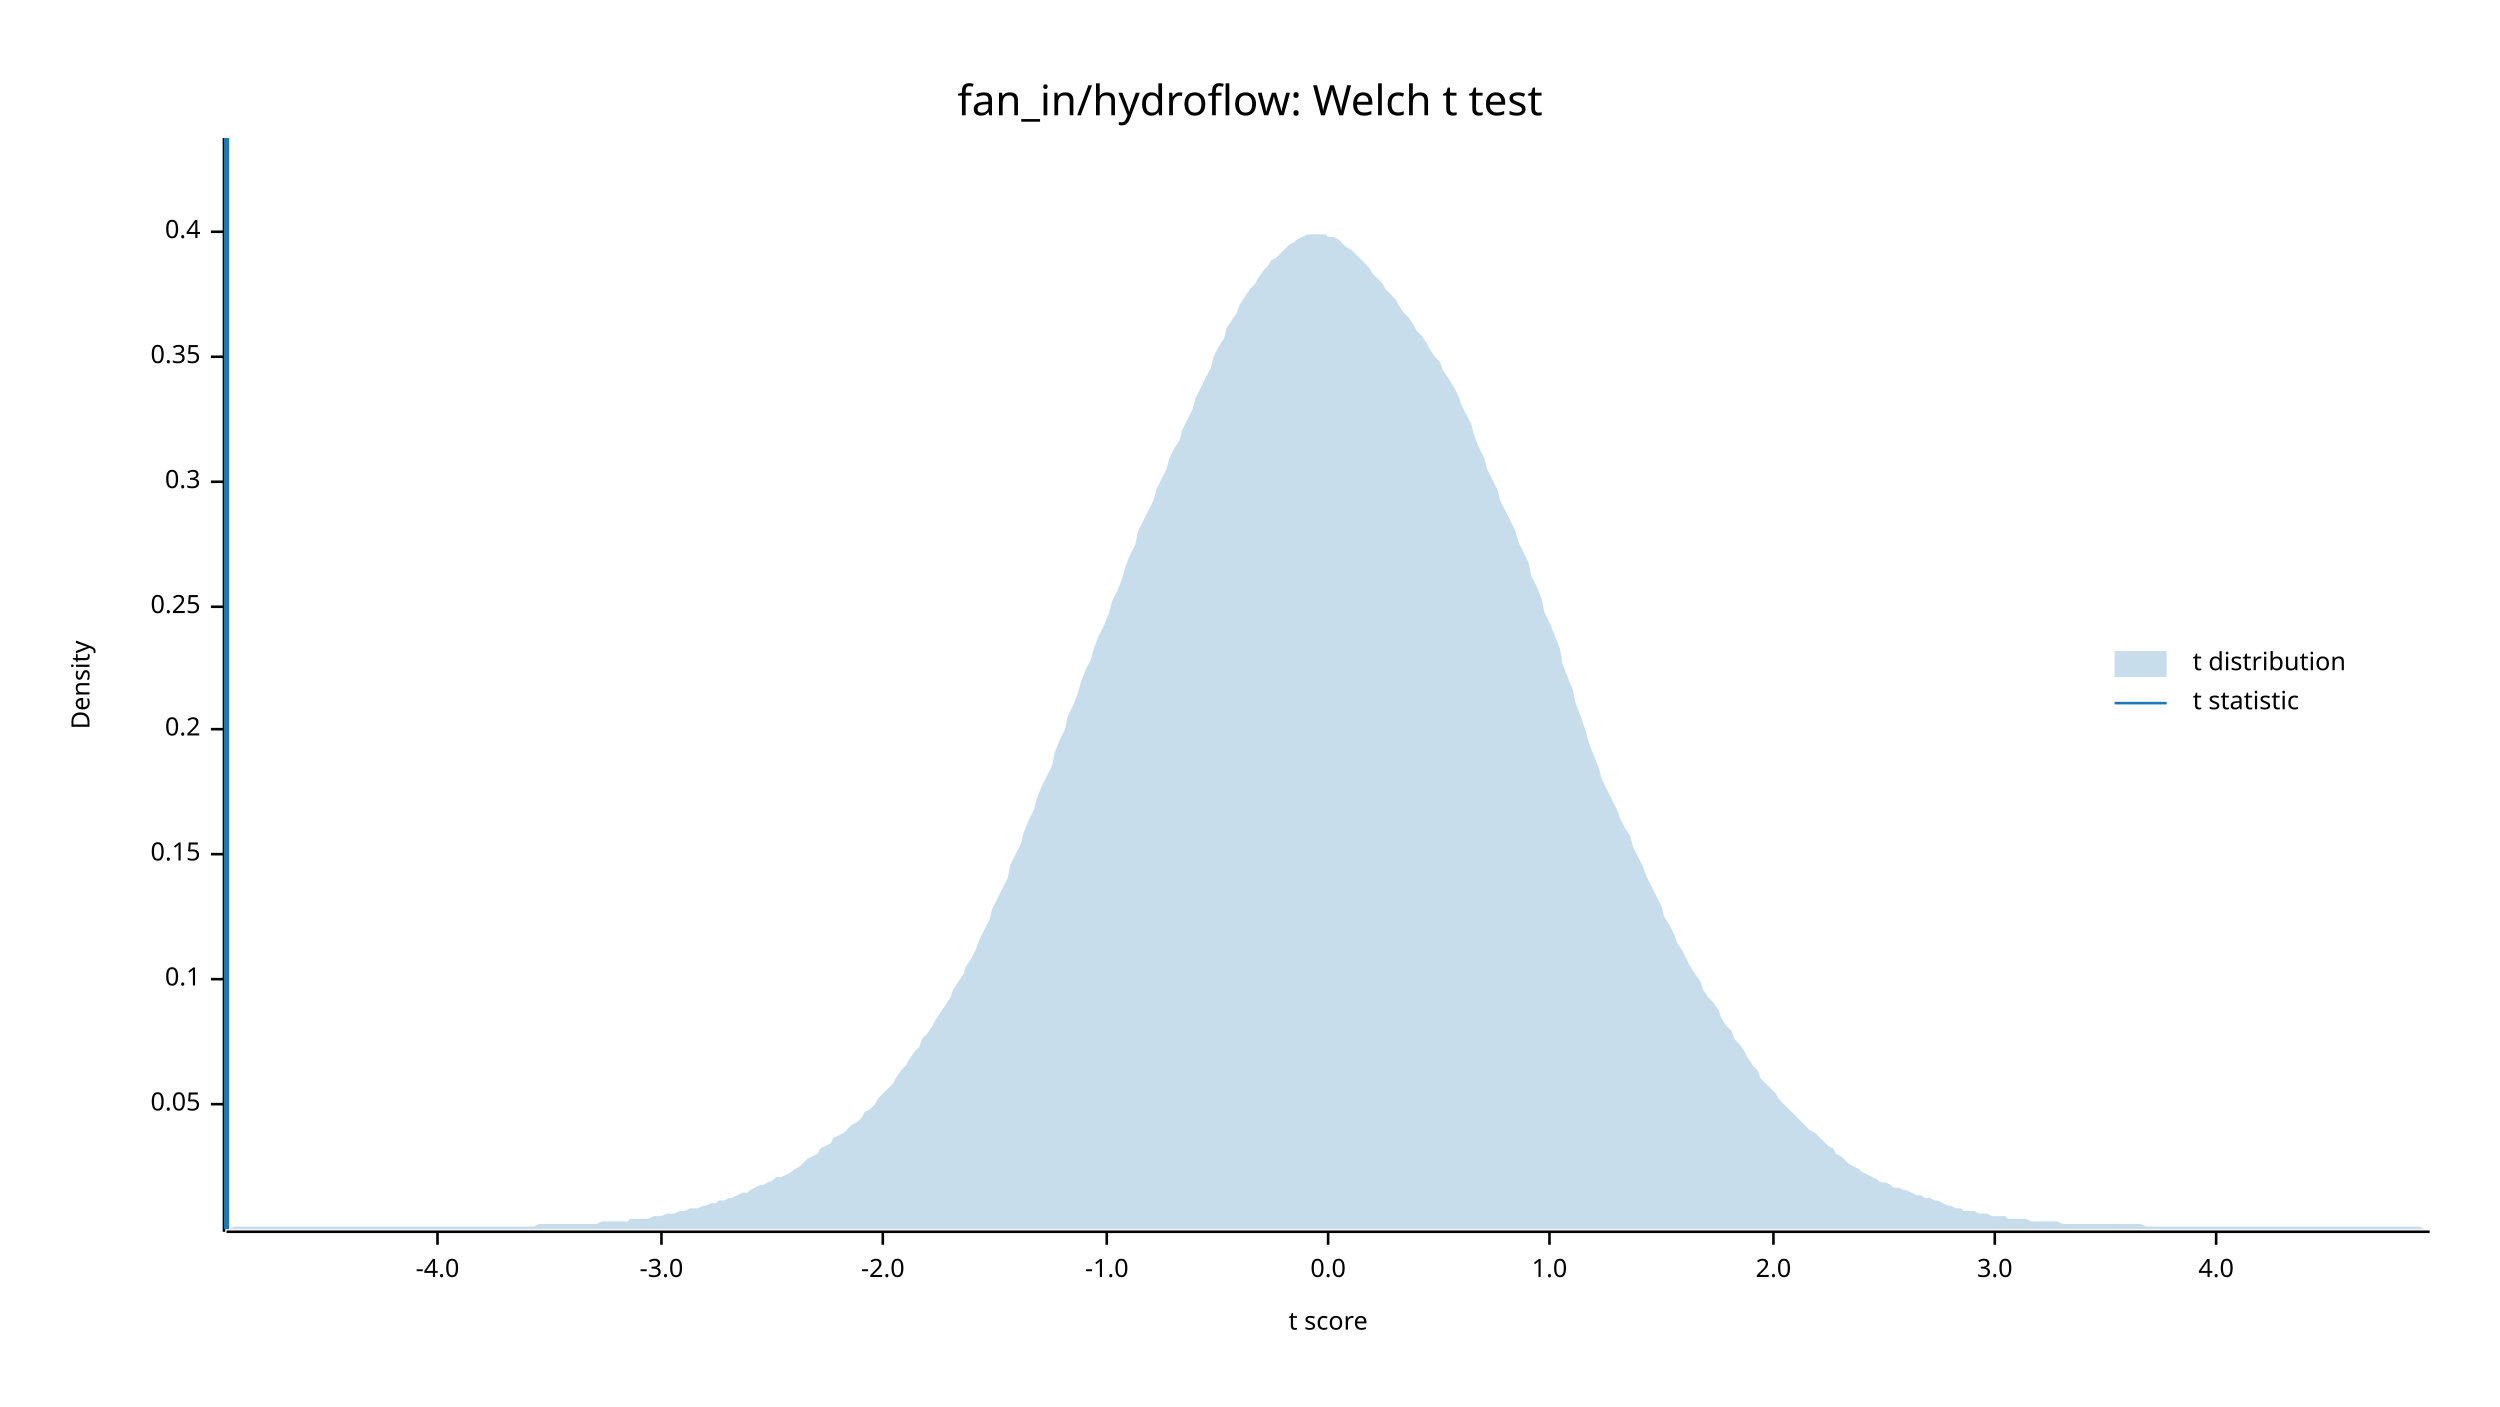
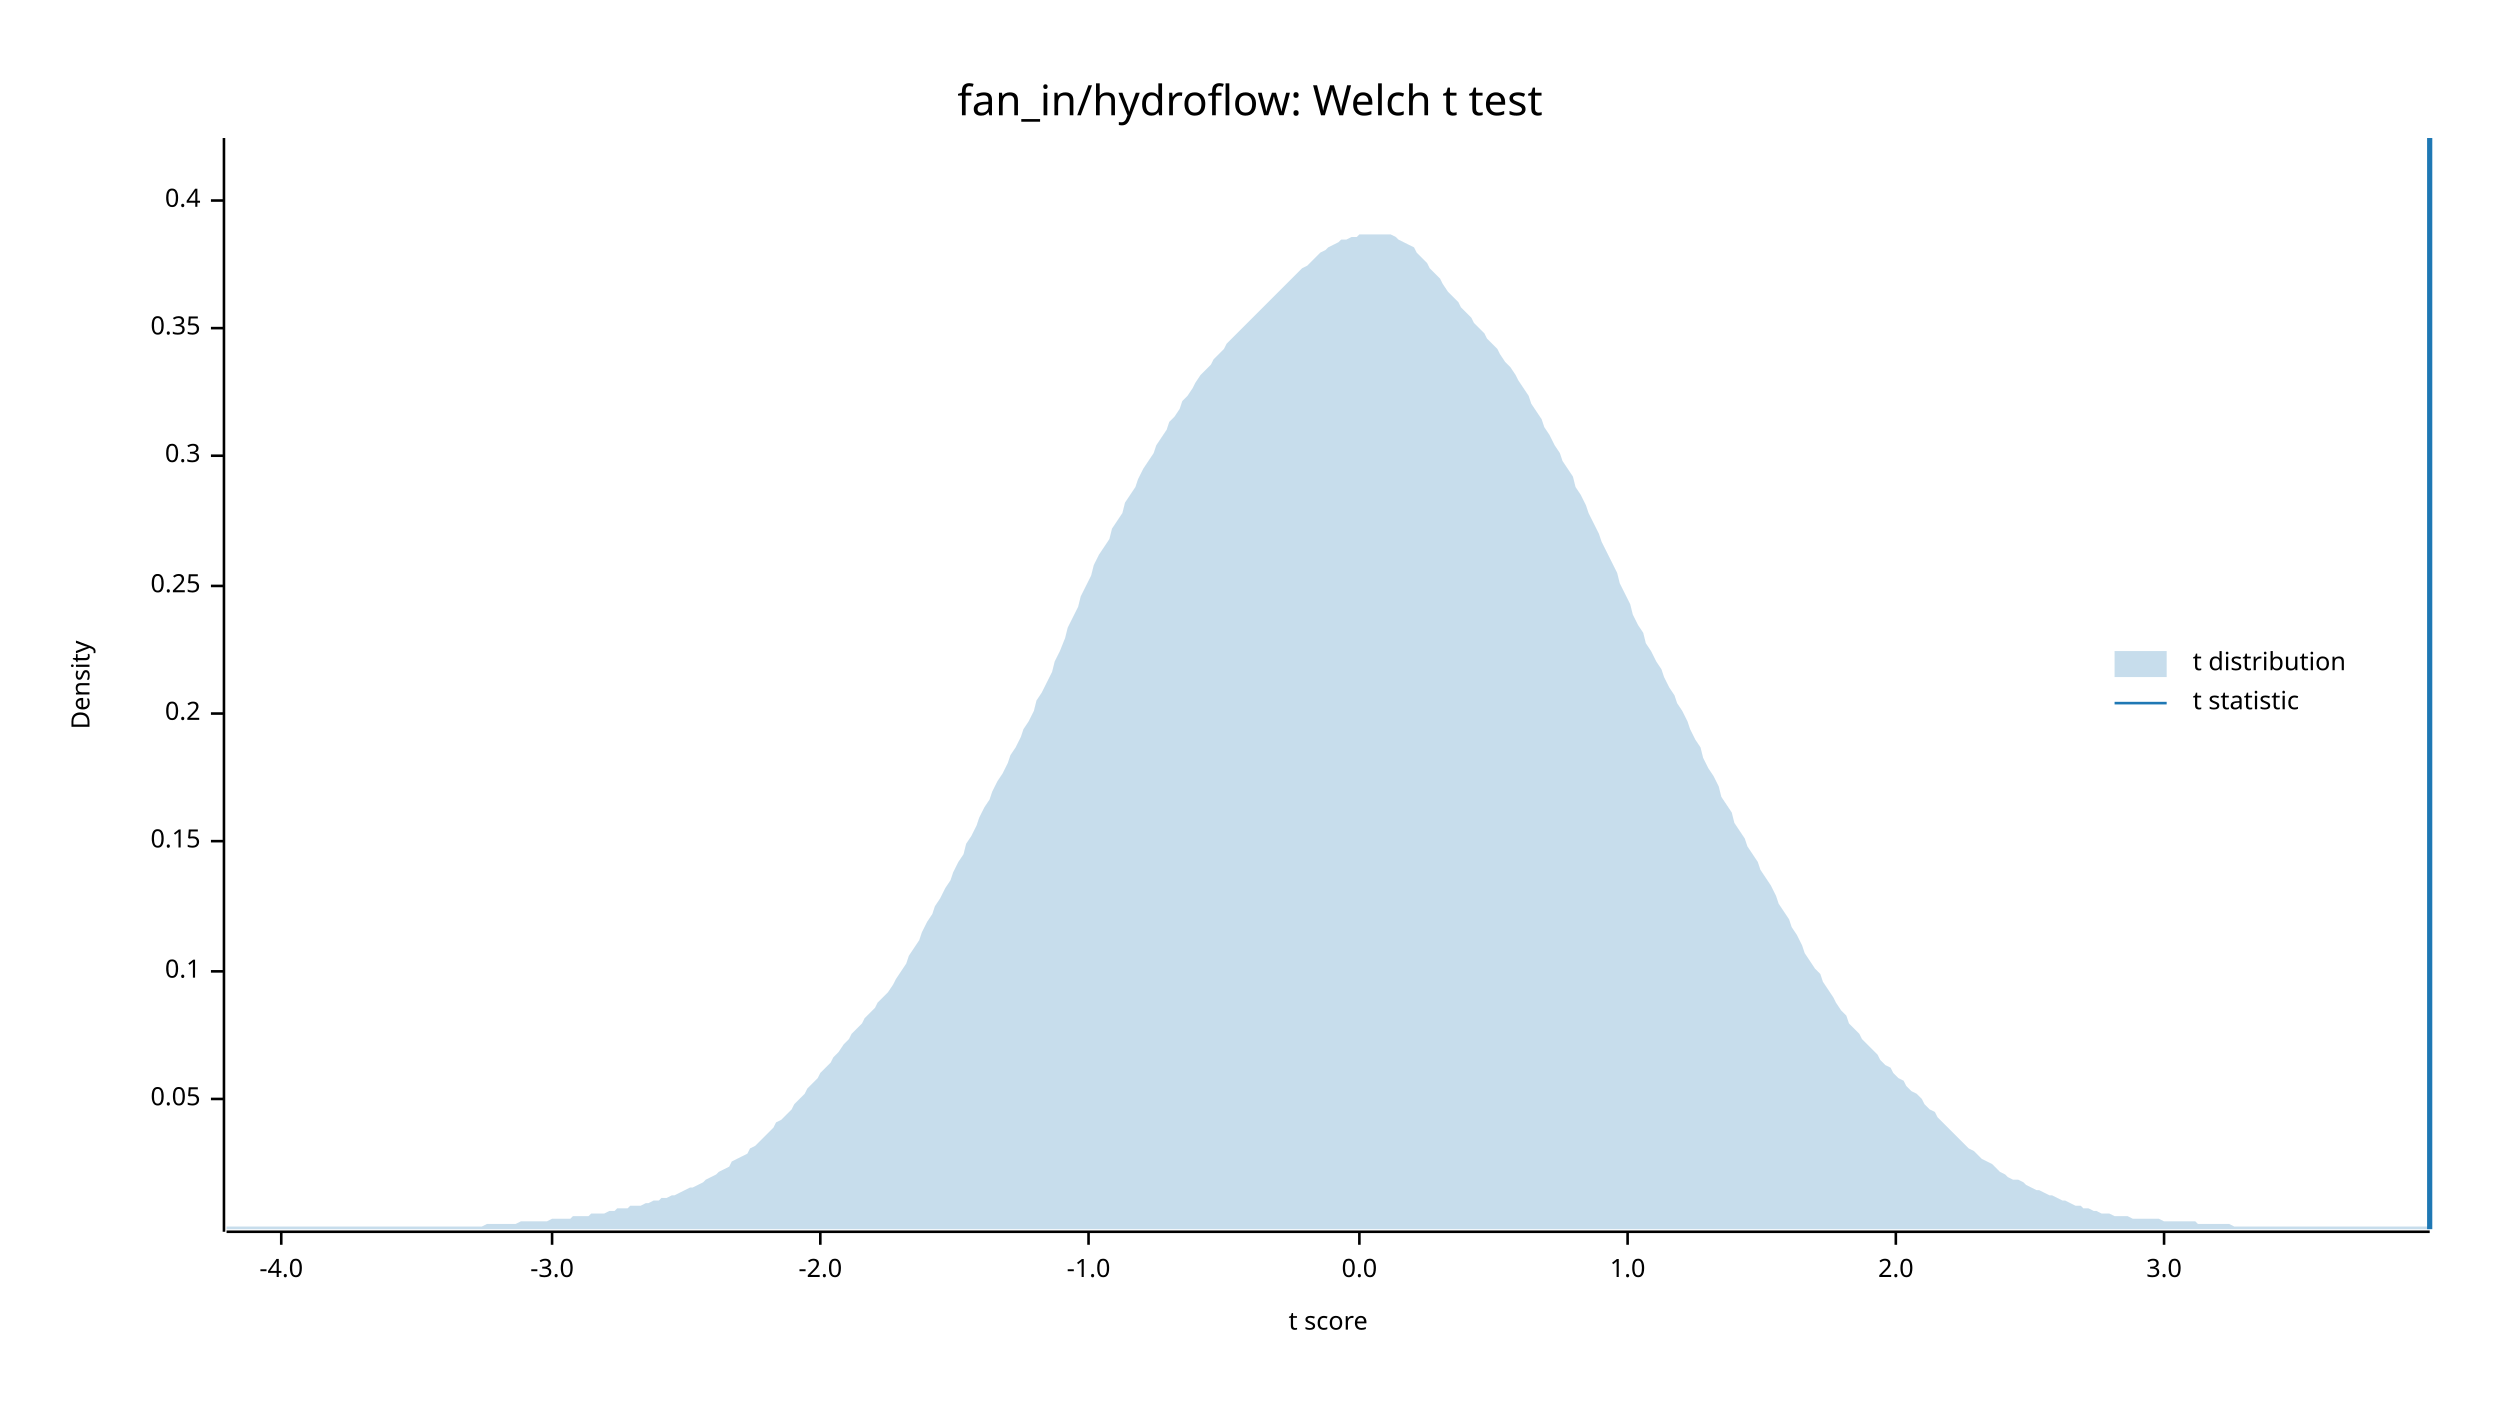
<svg xmlns="http://www.w3.org/2000/svg" width="960" height="540" viewBox="0 0 960 540">
  <text x="480" y="32" dy="0.76em" text-anchor="middle" font-family="sans-serif" font-size="16.129" opacity="1" fill="#000000">
fan_in/hydroflow: Welch t test
</text>
  <text x="27" y="263" dy="0.76em" text-anchor="middle" font-family="sans-serif" font-size="9.677" opacity="1" fill="#000000" transform="rotate(270, 27, 263)">
Density
</text>
  <text x="510" y="513" dy="-0.5ex" text-anchor="middle" font-family="sans-serif" font-size="9.677" opacity="1" fill="#000000">
t score
</text>
  <polyline fill="none" opacity="1" stroke="#000000" stroke-width="1" points="86,53 86,473 " />
-   <text x="77" y="424" dy="0.5ex" text-anchor="end" font-family="sans-serif" font-size="9.677" opacity="1" fill="#000000">
+   <text x="77" y="422" dy="0.5ex" text-anchor="end" font-family="sans-serif" font-size="9.677" opacity="1" fill="#000000">
0.05
</text>
-   <polyline fill="none" opacity="1" stroke="#000000" stroke-width="1" points="81,424 86,424 " />
-   <text x="77" y="376" dy="0.5ex" text-anchor="end" font-family="sans-serif" font-size="9.677" opacity="1" fill="#000000">
+   <polyline fill="none" opacity="1" stroke="#000000" stroke-width="1" points="81,422 86,422 " />
+   <text x="77" y="373" dy="0.5ex" text-anchor="end" font-family="sans-serif" font-size="9.677" opacity="1" fill="#000000">
0.1
</text>
-   <polyline fill="none" opacity="1" stroke="#000000" stroke-width="1" points="81,376 86,376 " />
-   <text x="77" y="328" dy="0.5ex" text-anchor="end" font-family="sans-serif" font-size="9.677" opacity="1" fill="#000000">
+   <polyline fill="none" opacity="1" stroke="#000000" stroke-width="1" points="81,373 86,373 " />
+   <text x="77" y="323" dy="0.5ex" text-anchor="end" font-family="sans-serif" font-size="9.677" opacity="1" fill="#000000">
0.15
</text>
-   <polyline fill="none" opacity="1" stroke="#000000" stroke-width="1" points="81,328 86,328 " />
-   <text x="77" y="280" dy="0.5ex" text-anchor="end" font-family="sans-serif" font-size="9.677" opacity="1" fill="#000000">
+   <polyline fill="none" opacity="1" stroke="#000000" stroke-width="1" points="81,323 86,323 " />
+   <text x="77" y="274" dy="0.5ex" text-anchor="end" font-family="sans-serif" font-size="9.677" opacity="1" fill="#000000">
0.2
</text>
-   <polyline fill="none" opacity="1" stroke="#000000" stroke-width="1" points="81,280 86,280 " />
-   <text x="77" y="233" dy="0.5ex" text-anchor="end" font-family="sans-serif" font-size="9.677" opacity="1" fill="#000000">
+   <polyline fill="none" opacity="1" stroke="#000000" stroke-width="1" points="81,274 86,274 " />
+   <text x="77" y="225" dy="0.5ex" text-anchor="end" font-family="sans-serif" font-size="9.677" opacity="1" fill="#000000">
0.25
</text>
-   <polyline fill="none" opacity="1" stroke="#000000" stroke-width="1" points="81,233 86,233 " />
-   <text x="77" y="185" dy="0.5ex" text-anchor="end" font-family="sans-serif" font-size="9.677" opacity="1" fill="#000000">
+   <polyline fill="none" opacity="1" stroke="#000000" stroke-width="1" points="81,225 86,225 " />
+   <text x="77" y="175" dy="0.5ex" text-anchor="end" font-family="sans-serif" font-size="9.677" opacity="1" fill="#000000">
0.3
</text>
-   <polyline fill="none" opacity="1" stroke="#000000" stroke-width="1" points="81,185 86,185 " />
-   <text x="77" y="137" dy="0.5ex" text-anchor="end" font-family="sans-serif" font-size="9.677" opacity="1" fill="#000000">
+   <polyline fill="none" opacity="1" stroke="#000000" stroke-width="1" points="81,175 86,175 " />
+   <text x="77" y="126" dy="0.5ex" text-anchor="end" font-family="sans-serif" font-size="9.677" opacity="1" fill="#000000">
0.35
</text>
-   <polyline fill="none" opacity="1" stroke="#000000" stroke-width="1" points="81,137 86,137 " />
-   <text x="77" y="89" dy="0.5ex" text-anchor="end" font-family="sans-serif" font-size="9.677" opacity="1" fill="#000000">
+   <polyline fill="none" opacity="1" stroke="#000000" stroke-width="1" points="81,126 86,126 " />
+   <text x="77" y="77" dy="0.5ex" text-anchor="end" font-family="sans-serif" font-size="9.677" opacity="1" fill="#000000">
0.4
</text>
-   <polyline fill="none" opacity="1" stroke="#000000" stroke-width="1" points="81,89 86,89 " />
+   <polyline fill="none" opacity="1" stroke="#000000" stroke-width="1" points="81,77 86,77 " />
  <polyline fill="none" opacity="1" stroke="#000000" stroke-width="1" points="87,473 933,473 " />
-   <text x="168" y="483" dy="0.76em" text-anchor="middle" font-family="sans-serif" font-size="9.677" opacity="1" fill="#000000">
+   <text x="108" y="483" dy="0.76em" text-anchor="middle" font-family="sans-serif" font-size="9.677" opacity="1" fill="#000000">
-4.0
</text>
-   <polyline fill="none" opacity="1" stroke="#000000" stroke-width="1" points="168,473 168,478 " />
-   <text x="254" y="483" dy="0.76em" text-anchor="middle" font-family="sans-serif" font-size="9.677" opacity="1" fill="#000000">
+   <polyline fill="none" opacity="1" stroke="#000000" stroke-width="1" points="108,473 108,478 " />
+   <text x="212" y="483" dy="0.76em" text-anchor="middle" font-family="sans-serif" font-size="9.677" opacity="1" fill="#000000">
-3.0
</text>
-   <polyline fill="none" opacity="1" stroke="#000000" stroke-width="1" points="254,473 254,478 " />
-   <text x="339" y="483" dy="0.76em" text-anchor="middle" font-family="sans-serif" font-size="9.677" opacity="1" fill="#000000">
+   <polyline fill="none" opacity="1" stroke="#000000" stroke-width="1" points="212,473 212,478 " />
+   <text x="315" y="483" dy="0.76em" text-anchor="middle" font-family="sans-serif" font-size="9.677" opacity="1" fill="#000000">
-2.0
</text>
-   <polyline fill="none" opacity="1" stroke="#000000" stroke-width="1" points="339,473 339,478 " />
-   <text x="425" y="483" dy="0.76em" text-anchor="middle" font-family="sans-serif" font-size="9.677" opacity="1" fill="#000000">
+   <polyline fill="none" opacity="1" stroke="#000000" stroke-width="1" points="315,473 315,478 " />
+   <text x="418" y="483" dy="0.76em" text-anchor="middle" font-family="sans-serif" font-size="9.677" opacity="1" fill="#000000">
-1.0
</text>
-   <polyline fill="none" opacity="1" stroke="#000000" stroke-width="1" points="425,473 425,478 " />
-   <text x="510" y="483" dy="0.76em" text-anchor="middle" font-family="sans-serif" font-size="9.677" opacity="1" fill="#000000">
+   <polyline fill="none" opacity="1" stroke="#000000" stroke-width="1" points="418,473 418,478 " />
+   <text x="522" y="483" dy="0.76em" text-anchor="middle" font-family="sans-serif" font-size="9.677" opacity="1" fill="#000000">
0.0
</text>
-   <polyline fill="none" opacity="1" stroke="#000000" stroke-width="1" points="510,473 510,478 " />
-   <text x="595" y="483" dy="0.76em" text-anchor="middle" font-family="sans-serif" font-size="9.677" opacity="1" fill="#000000">
+   <polyline fill="none" opacity="1" stroke="#000000" stroke-width="1" points="522,473 522,478 " />
+   <text x="625" y="483" dy="0.76em" text-anchor="middle" font-family="sans-serif" font-size="9.677" opacity="1" fill="#000000">
1.0
</text>
-   <polyline fill="none" opacity="1" stroke="#000000" stroke-width="1" points="595,473 595,478 " />
-   <text x="681" y="483" dy="0.76em" text-anchor="middle" font-family="sans-serif" font-size="9.677" opacity="1" fill="#000000">
+   <polyline fill="none" opacity="1" stroke="#000000" stroke-width="1" points="625,473 625,478 " />
+   <text x="728" y="483" dy="0.76em" text-anchor="middle" font-family="sans-serif" font-size="9.677" opacity="1" fill="#000000">
2.0
</text>
-   <polyline fill="none" opacity="1" stroke="#000000" stroke-width="1" points="681,473 681,478 " />
-   <text x="766" y="483" dy="0.76em" text-anchor="middle" font-family="sans-serif" font-size="9.677" opacity="1" fill="#000000">
+   <polyline fill="none" opacity="1" stroke="#000000" stroke-width="1" points="728,473 728,478 " />
+   <text x="831" y="483" dy="0.76em" text-anchor="middle" font-family="sans-serif" font-size="9.677" opacity="1" fill="#000000">
3.0
</text>
-   <polyline fill="none" opacity="1" stroke="#000000" stroke-width="1" points="766,473 766,478 " />
-   <text x="851" y="483" dy="0.76em" text-anchor="middle" font-family="sans-serif" font-size="9.677" opacity="1" fill="#000000">
- 4.0
- </text>
-   <polyline fill="none" opacity="1" stroke="#000000" stroke-width="1" points="851,473 851,478 " />
-   <polygon opacity="0.25" fill="#1F78B4" points="87,472 88,472 90,471 92,471 93,471 95,471 97,471 98,471 100,471 102,471 103,471 105,471 107,471 109,471 110,471 112,471 114,471 115,471 117,471 119,471 120,471 122,471 124,471 125,471 127,471 129,471 131,471 132,471 134,471 136,471 137,471 139,471 141,471 142,471 144,471 146,471 148,471 149,471 151,471 153,471 154,471 156,471 158,471 159,471 161,471 163,471 164,471 166,471 168,471 170,471 171,471 173,471 175,471 176,471 178,471 180,471 181,471 183,471 185,471 187,471 188,471 190,471 192,471 193,471 195,471 197,471 198,471 200,471 202,471 203,471 205,471 207,470 209,470 210,470 212,470 214,470 215,470 217,470 219,470 220,470 222,470 224,470 226,470 227,470 229,470 231,469 232,469 234,469 236,469 237,469 239,469 241,469 242,468 244,468 246,468 248,468 249,468 251,467 253,467 254,467 256,466 258,466 259,466 261,465 263,465 265,464 266,464 268,464 270,463 271,463 273,462 275,462 276,461 278,461 280,460 281,460 283,459 285,458 287,458 288,457 290,456 292,455 293,455 295,454 297,453 298,452 300,452 302,451 304,450 305,449 307,448 309,446 310,445 312,444 314,443 315,441 317,440 319,439 320,437 322,436 324,435 326,433 327,432 329,431 331,429 332,427 334,426 336,424 337,422 339,420 341,418 343,416 344,414 346,411 348,409 349,407 351,404 353,402 354,399 356,397 358,394 359,392 361,389 363,386 365,383 366,380 368,377 370,374 371,371 373,368 375,364 376,361 378,357 380,353 381,349 383,345 385,341 387,337 388,332 390,328 392,324 393,320 395,315 397,311 398,307 400,302 402,298 404,294 405,289 407,284 409,280 410,275 412,271 414,266 415,262 417,257 419,253 420,249 422,244 424,240 426,235 427,231 429,227 431,222 432,218 434,213 436,209 437,204 439,200 441,196 443,192 444,188 446,184 448,180 449,176 451,172 453,169 454,165 456,161 458,157 459,153 461,149 463,145 465,141 466,137 468,133 470,130 471,126 473,123 475,120 476,117 478,114 480,111 482,109 483,107 485,104 487,102 488,100 490,99 492,97 493,96 495,94 497,93 498,92 500,91 502,90 504,90 505,90 507,90 509,90 510,91 512,91 514,92 515,93 517,95 519,96 521,98 522,99 524,101 526,103 527,105 529,107 531,109 532,111 534,113 536,115 537,117 539,120 541,122 543,125 544,127 546,129 548,132 549,134 551,137 553,139 554,142 556,145 558,148 560,152 561,155 563,159 565,163 566,167 568,172 570,176 571,180 573,184 575,188 576,192 578,196 580,200 582,204 583,208 585,212 587,216 588,221 590,225 592,230 593,235 595,239 597,244 599,249 600,255 602,260 604,265 605,270 607,275 609,281 610,285 612,290 614,295 615,299 617,303 619,307 621,311 622,314 624,318 626,321 627,325 629,329 631,333 632,336 634,340 636,344 638,348 639,352 641,355 643,359 644,362 646,365 648,369 649,371 651,374 653,377 654,380 656,383 658,385 660,388 661,391 663,394 665,396 666,399 668,401 670,404 671,406 673,409 675,411 676,414 678,416 680,418 682,420 683,422 685,424 687,426 688,427 690,429 692,431 693,432 695,434 697,435 699,437 700,438 702,440 704,441 705,443 707,444 709,446 710,447 712,448 714,449 715,450 717,451 719,452 721,453 722,454 724,454 726,455 727,456 729,456 731,457 732,457 734,458 736,459 738,459 739,460 741,460 743,461 744,461 746,462 748,463 749,463 751,464 753,464 754,465 756,465 758,465 760,466 761,466 763,466 765,467 766,467 768,467 770,467 771,468 773,468 775,468 777,468 778,468 780,469 782,469 783,469 785,469 787,469 788,469 790,469 792,470 793,470 795,470 797,470 799,470 800,470 802,470 804,470 805,470 807,470 809,470 810,470 812,470 814,470 816,470 817,470 819,470 821,470 822,470 824,471 826,471 827,471 829,471 831,471 832,471 834,471 836,471 838,471 839,471 841,471 843,471 844,471 846,471 848,471 849,471 851,471 853,471 855,471 856,471 858,471 860,471 861,471 863,471 865,471 866,471 868,471 870,471 871,471 873,471 875,471 877,471 878,471 880,471 882,471 883,471 885,471 887,471 888,471 890,471 892,471 894,471 895,471 897,471 899,471 900,471 902,471 904,471 905,471 907,471 909,471 910,471 912,471 914,471 916,471 917,471 919,471 921,471 922,471 924,471 926,471 927,471 929,471 931,472 933,472 933,472 87,472 " />
-   <polyline fill="none" opacity="1" stroke="#1F78B4" stroke-width="2" points="87,472 87,53 " />
+   <polyline fill="none" opacity="1" stroke="#000000" stroke-width="1" points="831,473 831,478 " />
+   <polygon opacity="0.25" fill="#1F78B4" points="87,471 88,471 90,471 92,471 93,471 95,471 97,471 98,471 100,471 102,471 103,471 105,471 107,471 109,471 110,471 112,471 114,471 115,471 117,471 119,471 120,471 122,471 124,471 125,471 127,471 129,471 131,471 132,471 134,471 136,471 137,471 139,471 141,471 142,471 144,471 146,471 148,471 149,471 151,471 153,471 154,471 156,471 158,471 159,471 161,471 163,471 164,471 166,471 168,471 170,471 171,471 173,471 175,471 176,471 178,471 180,471 181,471 183,471 185,471 187,470 188,470 190,470 192,470 193,470 195,470 197,470 198,470 200,469 202,469 203,469 205,469 207,469 209,469 210,469 212,468 214,468 215,468 217,468 219,468 220,467 222,467 224,467 226,467 227,466 229,466 231,466 232,466 234,465 236,465 237,464 239,464 241,464 242,463 244,463 246,463 248,462 249,462 251,461 253,461 254,460 256,460 258,459 259,459 261,458 263,457 265,456 266,456 268,455 270,454 271,453 273,452 275,451 276,450 278,449 280,448 281,446 283,445 285,444 287,443 288,441 290,440 292,438 293,437 295,435 297,433 298,431 300,430 302,428 304,426 305,424 307,422 309,420 310,418 312,416 314,414 315,412 317,410 319,408 320,406 322,404 324,401 326,399 327,397 329,395 331,393 332,391 334,389 336,387 337,385 339,383 341,381 343,378 344,376 346,373 348,370 349,367 351,364 353,361 354,358 356,354 358,351 359,348 361,345 363,341 365,338 366,335 368,331 370,328 371,324 373,321 375,317 376,314 378,310 380,307 381,304 383,300 385,297 387,293 388,290 390,287 392,283 393,280 395,277 397,273 398,269 400,266 402,262 404,258 405,254 407,250 409,245 410,241 412,237 414,233 415,229 417,225 419,221 420,217 422,213 424,210 426,207 427,203 429,200 431,197 432,193 434,190 436,187 437,184 439,180 441,177 443,174 444,171 446,168 448,165 449,162 451,160 453,157 454,154 456,152 458,149 459,147 461,144 463,142 465,140 466,138 468,136 470,134 471,132 473,130 475,128 476,127 478,125 480,123 482,121 483,120 485,118 487,116 488,115 490,113 492,111 493,110 495,108 497,106 498,105 500,103 502,102 504,100 505,99 507,97 509,96 510,95 512,94 514,93 515,92 517,92 519,91 521,91 522,90 524,90 526,90 527,90 529,90 531,90 532,90 534,90 536,91 537,92 539,93 541,94 543,95 544,97 546,99 548,101 549,103 551,105 553,107 554,109 556,112 558,114 560,116 561,118 563,120 565,122 566,124 568,126 570,128 571,130 573,132 575,134 576,136 578,139 580,141 582,144 583,146 585,149 587,152 588,155 590,158 592,161 593,164 595,167 597,171 599,174 600,177 602,180 604,183 605,187 607,190 609,194 610,197 612,201 614,205 615,208 617,212 619,216 621,220 622,224 624,228 626,232 627,236 629,240 631,243 632,247 634,250 636,254 638,257 639,260 641,264 643,267 644,270 646,273 648,277 649,280 651,284 653,287 654,291 656,295 658,298 660,302 661,306 663,309 665,312 666,316 668,319 670,322 671,325 673,328 675,331 676,334 678,337 680,340 682,344 683,347 685,350 687,353 688,356 690,359 692,363 693,366 695,369 697,372 699,374 700,377 702,380 704,383 705,385 707,388 709,390 710,393 712,395 714,397 715,399 717,401 719,403 721,405 722,407 724,409 726,410 727,412 729,414 731,415 732,417 734,419 736,420 738,422 739,424 741,426 743,427 744,429 746,431 748,433 749,434 751,436 753,438 754,439 756,441 758,442 760,444 761,445 763,446 765,447 766,448 768,450 770,451 771,452 773,453 775,453 777,454 778,455 780,456 782,457 783,457 785,458 787,459 788,459 790,460 792,461 793,461 795,462 797,463 799,463 800,464 802,464 804,465 805,465 807,466 809,466 810,466 812,467 814,467 816,467 817,467 819,468 821,468 822,468 824,468 826,468 827,468 829,468 831,469 832,469 834,469 836,469 838,469 839,469 841,469 843,469 844,470 846,470 848,470 849,470 851,470 853,470 855,470 856,470 858,471 860,471 861,471 863,471 865,471 866,471 868,471 870,471 871,471 873,471 875,471 877,471 878,471 880,471 882,471 883,471 885,471 887,471 888,471 890,471 892,471 894,471 895,471 897,471 899,471 900,471 902,471 904,471 905,471 907,471 909,471 910,471 912,471 914,471 916,471 917,471 919,471 921,471 922,471 924,471 926,471 927,471 929,471 931,471 933,471 933,472 87,472 " />
+   <polyline fill="none" opacity="1" stroke="#1F78B4" stroke-width="2" points="933,472 933,53 " />
  <text x="842" y="250" dy="0.76em" text-anchor="start" font-family="sans-serif" font-size="9.677" opacity="1" fill="#000000">
t distribution
</text>
  <text x="842" y="265" dy="0.76em" text-anchor="start" font-family="sans-serif" font-size="9.677" opacity="1" fill="#000000">
t statistic
</text>
  <rect x="812" y="250" width="20" height="10" opacity="0.25" fill="#1F78B4" stroke="none" />
  <polyline fill="none" opacity="1" stroke="#1F78B4" stroke-width="1" points="812,270 832,270 " />
</svg>
